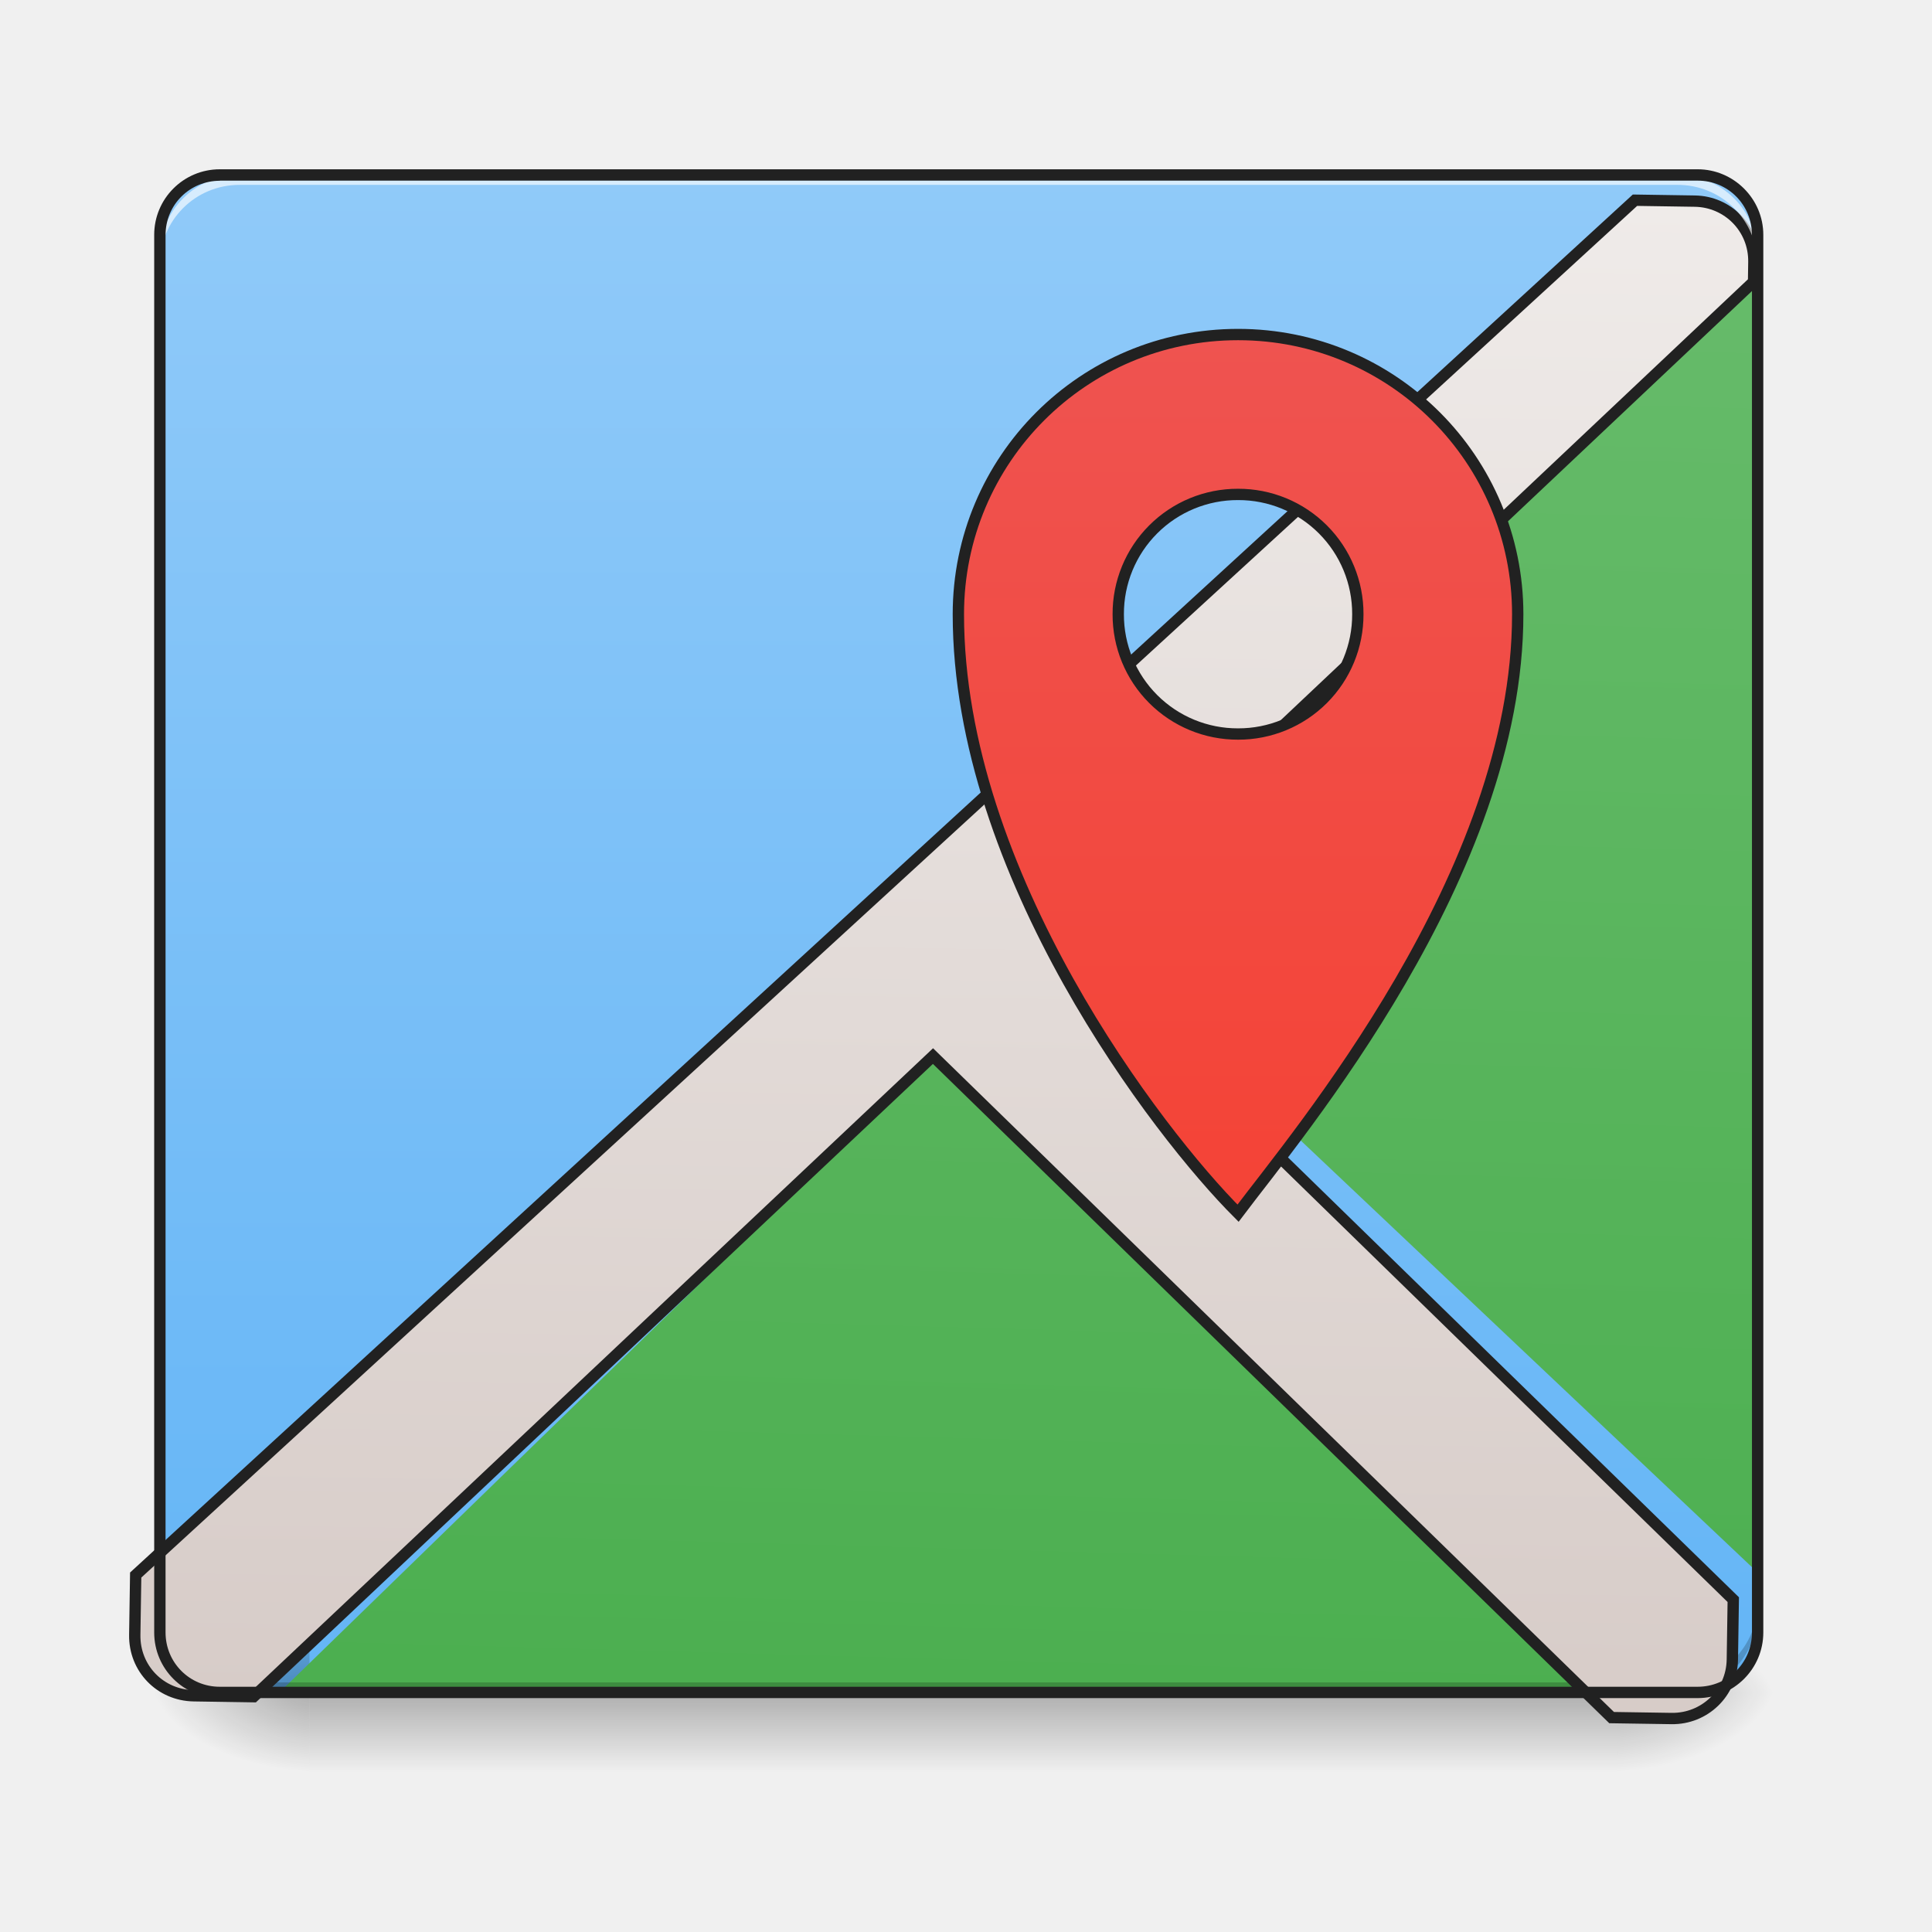
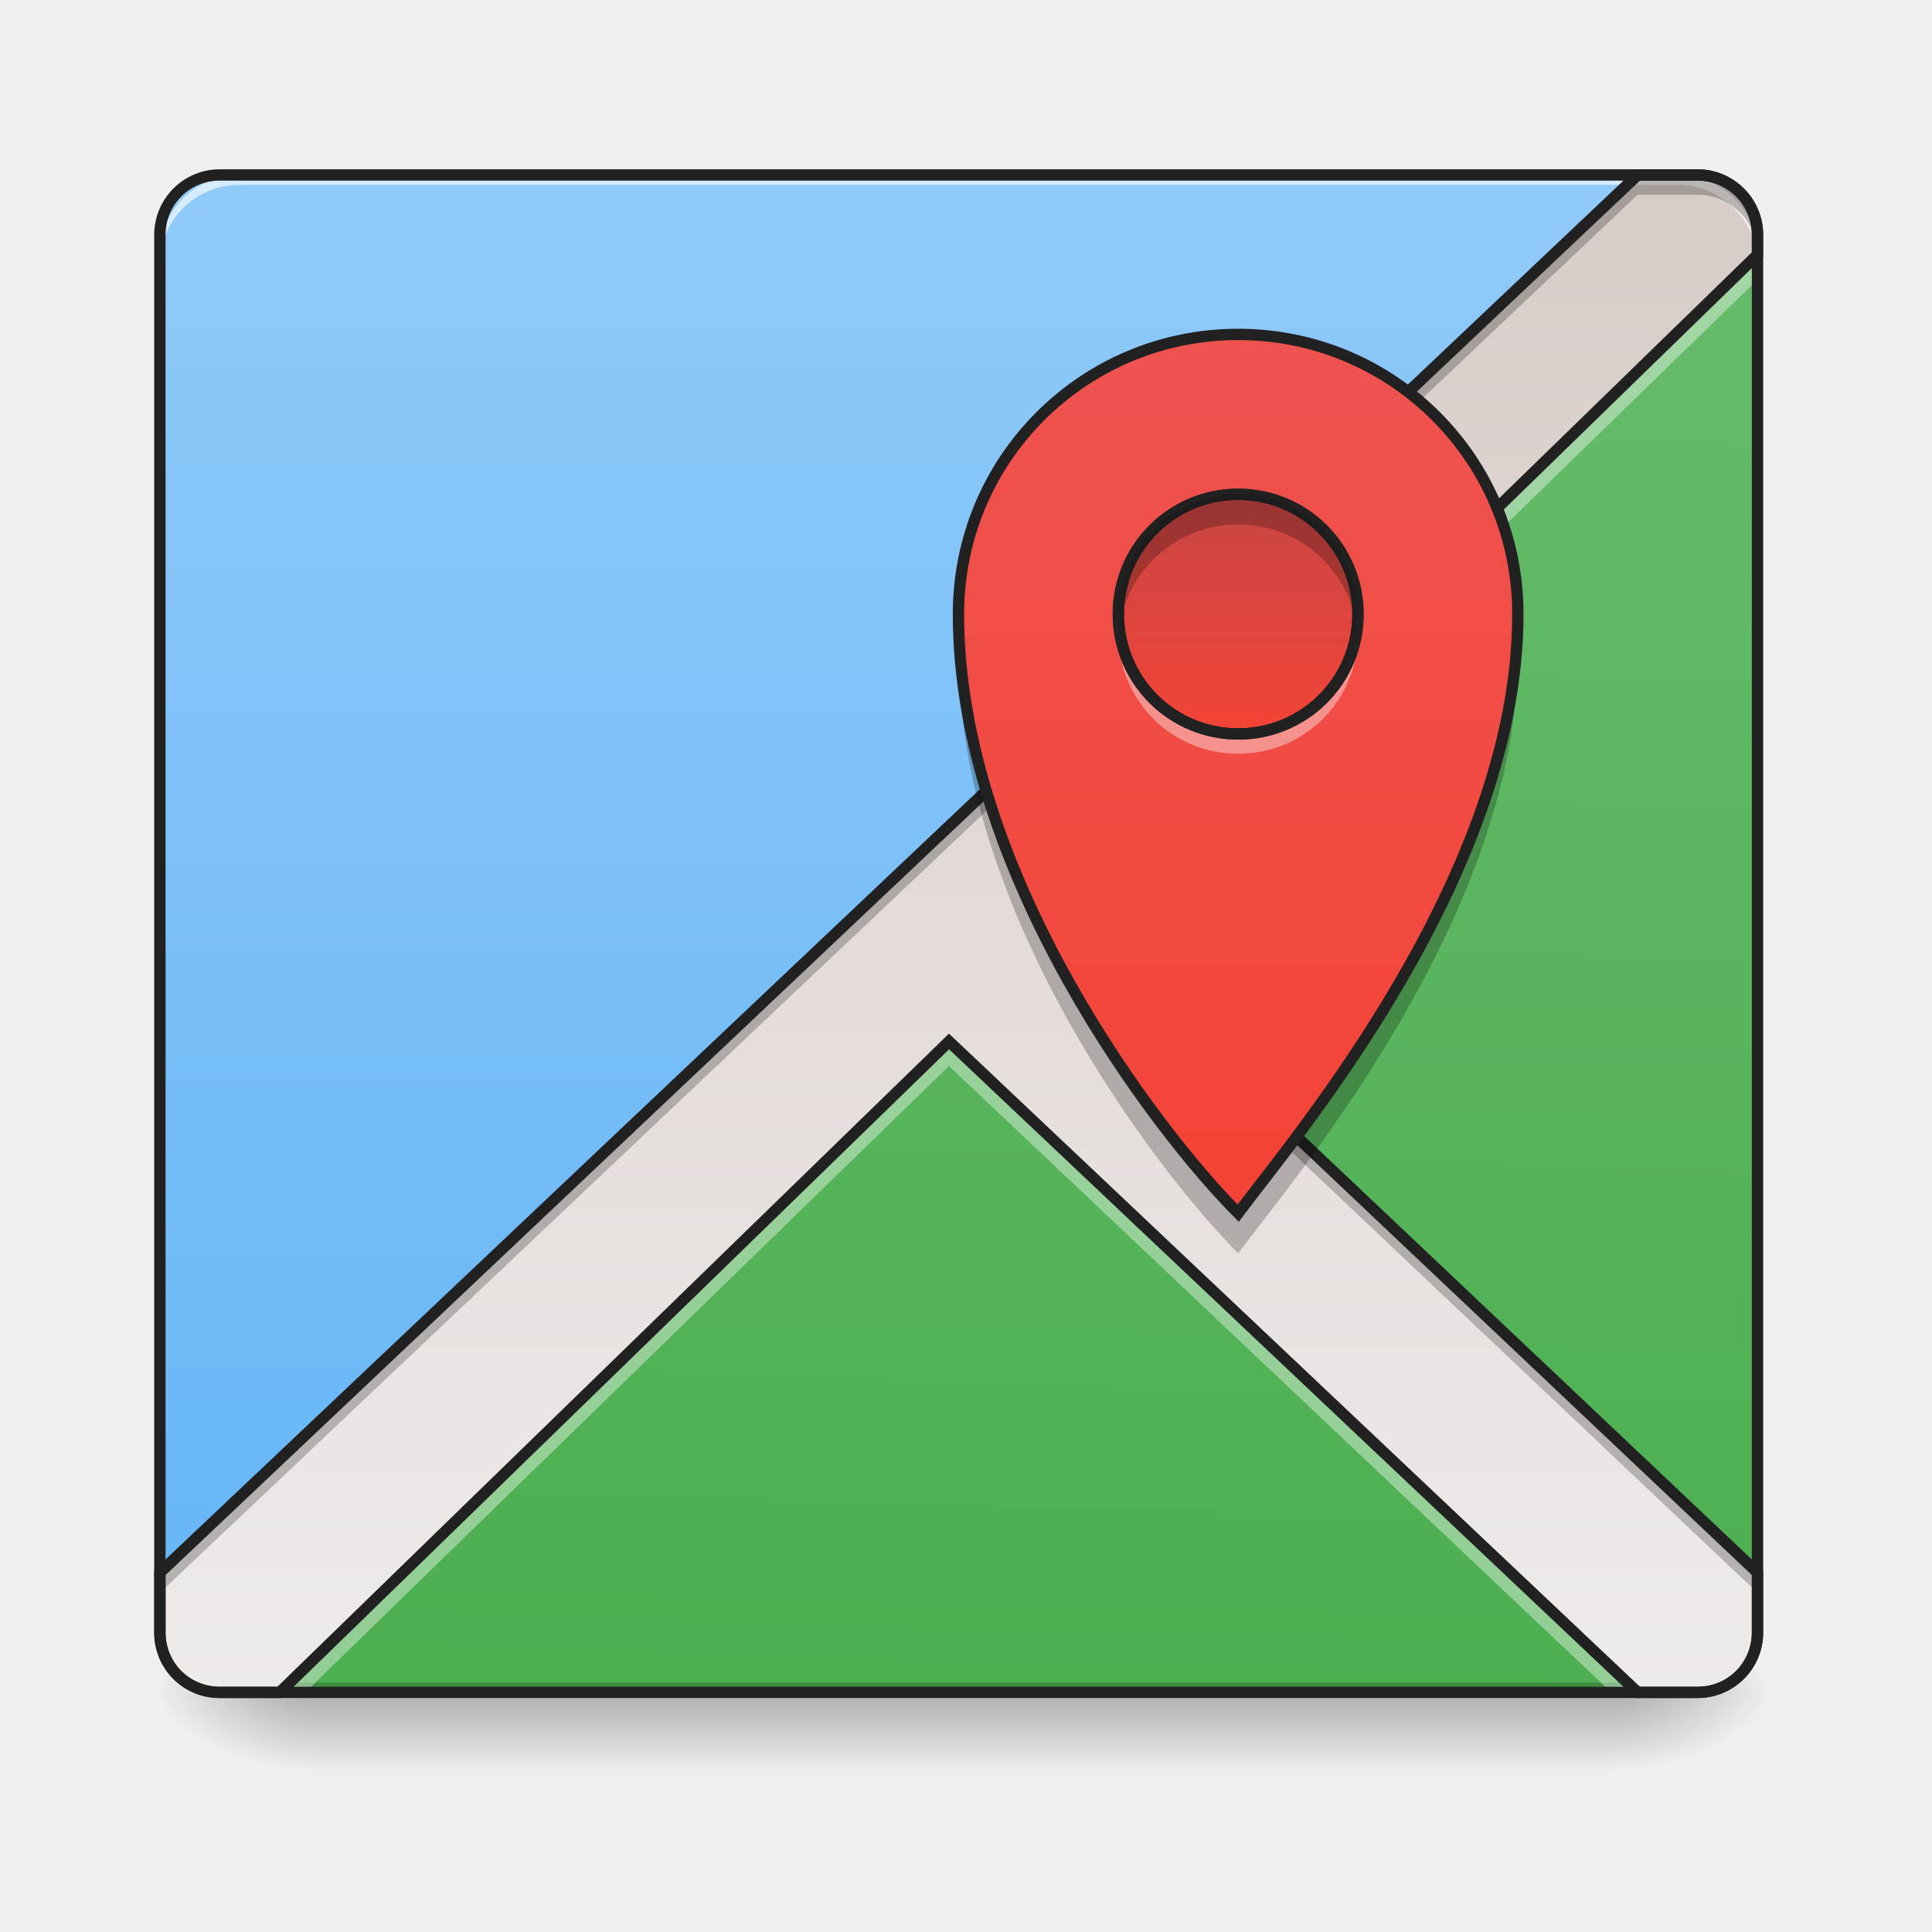
- <svg xmlns="http://www.w3.org/2000/svg" width="16pt" height="16pt" viewBox="0 0 16 16">
+ <svg xmlns="http://www.w3.org/2000/svg" width="16px" height="16px" viewBox="0 0 16 16" version="1.1">
  <defs>
-     <linearGradient id="a" gradientUnits="userSpaceOnUse" x1="254" y1="233.5" x2="254" y2="-168.667" gradientTransform="matrix(.03125 0 0 .03125 0 6.72)">
-       <stop offset="0" stop-color="#64b5f6" />
-       <stop offset="1" stop-color="#90caf9" />
+     <linearGradient id="linear0" gradientUnits="userSpaceOnUse" x1="254" y1="233.5" x2="254" y2="-168.667" gradientTransform="matrix(0.031253,0,0,0.031253,0,6.719392)">
+       <stop offset="0" style="stop-color:rgb(39.216%,70.98%,96.471%);stop-opacity:1;" />
+       <stop offset="1" style="stop-color:rgb(56.471%,79.216%,97.647%);stop-opacity:1;" />
    </linearGradient>
-     <linearGradient id="b" gradientUnits="userSpaceOnUse" x1="254" y1="233.5" x2="254" y2="254.667" gradientTransform="matrix(.03125 0 0 .03125 0 6.72)">
-       <stop offset="0" stop-opacity=".275" />
-       <stop offset="1" stop-opacity="0" />
+     <linearGradient id="linear1" gradientUnits="userSpaceOnUse" x1="254" y1="233.5" x2="254" y2="254.667" gradientTransform="matrix(0.031253,0,0,0.031253,-0.00000190753,6.719393)">
+       <stop offset="0" style="stop-color:rgb(0%,0%,0%);stop-opacity:0.275;" />
+       <stop offset="1" style="stop-color:rgb(0%,0%,0%);stop-opacity:0;" />
    </linearGradient>
-     <radialGradient id="c" gradientUnits="userSpaceOnUse" cx="450.909" cy="189.579" fx="450.909" fy="189.579" r="21.167" gradientTransform="matrix(0 -.03907 -.07032 0 26.561 31.798)">
-       <stop offset="0" stop-opacity=".314" />
-       <stop offset=".222" stop-opacity=".275" />
-       <stop offset="1" stop-opacity="0" />
+     <radialGradient id="radial0" gradientUnits="userSpaceOnUse" cx="450.909" cy="189.579" fx="450.909" fy="189.579" r="21.167" gradientTransform="matrix(0.0000000870852,-0.0390662,-0.0703192,-0.0000000507693,26.56146,31.79767)">
+       <stop offset="0" style="stop-color:rgb(0%,0%,0%);stop-opacity:0.314;" />
+       <stop offset="0.222" style="stop-color:rgb(0%,0%,0%);stop-opacity:0.275;" />
+       <stop offset="1" style="stop-color:rgb(0%,0%,0%);stop-opacity:0;" />
    </radialGradient>
-     <radialGradient id="d" gradientUnits="userSpaceOnUse" cx="450.909" cy="189.579" fx="450.909" fy="189.579" r="21.167" gradientTransform="matrix(0 .03907 .07032 0 -10.602 -3.764)">
-       <stop offset="0" stop-opacity=".314" />
-       <stop offset=".222" stop-opacity=".275" />
-       <stop offset="1" stop-opacity="0" />
+     <radialGradient id="radial1" gradientUnits="userSpaceOnUse" cx="450.909" cy="189.579" fx="450.909" fy="189.579" r="21.167" gradientTransform="matrix(-0.0000000870852,0.0390662,0.0703192,0.0000000507693,-10.60226,-3.763739)">
+       <stop offset="0" style="stop-color:rgb(0%,0%,0%);stop-opacity:0.314;" />
+       <stop offset="0.222" style="stop-color:rgb(0%,0%,0%);stop-opacity:0.275;" />
+       <stop offset="1" style="stop-color:rgb(0%,0%,0%);stop-opacity:0;" />
    </radialGradient>
-     <radialGradient id="e" gradientUnits="userSpaceOnUse" cx="450.909" cy="189.579" fx="450.909" fy="189.579" r="21.167" gradientTransform="matrix(0 -.03907 .07032 0 -10.602 31.798)">
-       <stop offset="0" stop-opacity=".314" />
-       <stop offset=".222" stop-opacity=".275" />
-       <stop offset="1" stop-opacity="0" />
+     <radialGradient id="radial2" gradientUnits="userSpaceOnUse" cx="450.909" cy="189.579" fx="450.909" fy="189.579" r="21.167" gradientTransform="matrix(-0.0000000870852,-0.0390662,0.0703192,-0.0000000507693,-10.60226,31.79767)">
+       <stop offset="0" style="stop-color:rgb(0%,0%,0%);stop-opacity:0.314;" />
+       <stop offset="0.222" style="stop-color:rgb(0%,0%,0%);stop-opacity:0.275;" />
+       <stop offset="1" style="stop-color:rgb(0%,0%,0%);stop-opacity:0;" />
    </radialGradient>
-     <radialGradient id="f" gradientUnits="userSpaceOnUse" cx="450.909" cy="189.579" fx="450.909" fy="189.579" r="21.167" gradientTransform="matrix(0 .03907 -.07032 0 26.561 -3.764)">
-       <stop offset="0" stop-opacity=".314" />
-       <stop offset=".222" stop-opacity=".275" />
-       <stop offset="1" stop-opacity="0" />
+     <radialGradient id="radial3" gradientUnits="userSpaceOnUse" cx="450.909" cy="189.579" fx="450.909" fy="189.579" r="21.167" gradientTransform="matrix(0.0000000870852,0.0390662,-0.0703192,0.0000000507693,26.56146,-3.76374)">
+       <stop offset="0" style="stop-color:rgb(0%,0%,0%);stop-opacity:0.314;" />
+       <stop offset="0.222" style="stop-color:rgb(0%,0%,0%);stop-opacity:0.275;" />
+       <stop offset="1" style="stop-color:rgb(0%,0%,0%);stop-opacity:0;" />
    </radialGradient>
-     <linearGradient id="g" gradientUnits="userSpaceOnUse" x1="306.917" y1="233.5" x2="317.5" y2="-147.5" gradientTransform="matrix(.03125 0 0 .03125 0 6.72)">
-       <stop offset="0" stop-color="#4caf50" />
-       <stop offset="1" stop-color="#66bb6a" />
+     <linearGradient id="linear2" gradientUnits="userSpaceOnUse" x1="306.917" y1="233.5" x2="317.5" y2="-147.5" gradientTransform="matrix(0.031253,0,0,0.031253,0,6.719391)">
+       <stop offset="0" style="stop-color:rgb(29.804%,68.627%,31.373%);stop-opacity:1;" />
+       <stop offset="1" style="stop-color:rgb(40%,73.333%,41.569%);stop-opacity:1;" />
    </linearGradient>
-     <linearGradient id="h" gradientUnits="userSpaceOnUse" x1="960" y1="1695.118" x2="960" y2="175.118">
-       <stop offset="0" stop-color="#d7ccc8" />
-       <stop offset="1" stop-color="#efebe9" />
+     <linearGradient id="linear3" gradientUnits="userSpaceOnUse" x1="1120" y1="175.118" x2="1120" y2="1695.118" gradientTransform="matrix(0.00826902,0,0,0.00826902,0,0)">
+       <stop offset="0" style="stop-color:rgb(84.314%,80%,78.431%);stop-opacity:1;" />
+       <stop offset="1" style="stop-color:rgb(93.725%,92.157%,91.373%);stop-opacity:1;" />
    </linearGradient>
-     <linearGradient id="i" gradientUnits="userSpaceOnUse" x1="1240" y1="495.118" x2="1240" y2="1375.118" gradientTransform="matrix(.26458 0 0 .26458 0 -257.333)">
-       <stop offset="0" stop-color="#ef5350" />
-       <stop offset="1" stop-color="#f44336" />
+     <linearGradient id="linear4" gradientUnits="userSpaceOnUse" x1="1240" y1="495.118" x2="1240" y2="1375.118" gradientTransform="matrix(0.00826902,0,0,0.00826902,0,-1.323036)">
+       <stop offset="0" style="stop-color:rgb(93.725%,32.549%,31.373%);stop-opacity:1;" />
+       <stop offset="1" style="stop-color:rgb(95.686%,26.275%,21.176%);stop-opacity:1;" />
+     </linearGradient>
+     <linearGradient id="linear5" gradientUnits="userSpaceOnUse" x1="328.083" y1="-84" x2="328.083" y2="-20.5" gradientTransform="matrix(0.031253,0,0,0.031253,0,6.719392)">
+       <stop offset="0" style="stop-color:rgb(93.725%,32.549%,31.373%);stop-opacity:1;" />
+       <stop offset="1" style="stop-color:rgb(95.686%,26.275%,21.176%);stop-opacity:1;" />
+     </linearGradient>
+     <linearGradient id="linear6" gradientUnits="userSpaceOnUse" x1="328.083" y1="-126.333" x2="328.083" y2="-20.5" gradientTransform="matrix(0.031253,0,0,0.031253,0,6.719392)">
+       <stop offset="0" style="stop-color:rgb(0%,0%,0%);stop-opacity:0.275;" />
+       <stop offset="1" style="stop-color:rgb(0%,0%,0%);stop-opacity:0;" />
    </linearGradient>
  </defs>
-   <path d="M1.82 1.45H14.06c.273 0 .496.222.496.495V13.52a.497.497 0 0 1-.496.496H1.82a.497.497 0 0 1-.496-.496V1.945c0-.273.223-.496.496-.496zm0 0" fill="url(#a)" />
-   <path d="M2.563 14.016h10.832v.664H2.563zm0 0" fill="url(#b)" />
-   <path d="M13.395 14.016h1.324v-.66h-1.324zm0 0" fill="url(#c)" />
-   <path d="M2.563 14.016h-1.32v.664h1.32zm0 0" fill="url(#d)" />
-   <path d="M2.563 14.016h-1.32v-.66h1.32zm0 0" fill="url(#e)" />
-   <path d="M13.395 14.016h1.324v.664h-1.324zm0 0" fill="url(#f)" />
-   <path d="M14.555 2.11L8.867 7.644l5.688 5.378zM7.859 8.624l-5.543 5.39h11.247zm0 0" fill="url(#g)" />
-   <path d="M1.984 14.016a.657.657 0 0 1-.66-.66v-.083c0 .368.293.66.66.66h11.907a.66.66 0 0 0 .664-.66v.082a.66.66 0 0 1-.664.66zm0 0" fill-opacity=".196" />
-   <path d="M1640.158 175.259L160.142 1574.968v59.994c0 33.54 26.454 59.994 59.994 59.994h59.995l670.33-651.906 689.697 651.906h59.995c33.067 0 59.994-26.454 59.994-59.994v-59.994l-687.808-650.49 687.808-669.384v-19.84c0-33.541-26.927-59.995-59.994-59.995zm0 0" transform="rotate(.882) scale(.00827)" fill-rule="evenodd" fill="url(#h)" stroke-width="11.339" stroke="#212121" />
-   <path d="M1.984 1.45a.657.657 0 0 0-.66.66v.081c0-.367.293-.66.66-.66h11.907a.66.66 0 0 1 .664.66V2.11a.66.66 0 0 0-.664-.66zm0 0" fill="#fff" fill-opacity=".643" />
-   <path d="M1.82 1.402c-.3 0-.543.243-.543.543V13.52c0 .3.243.543.543.543H14.06a.544.544 0 0 0 .543-.543V1.945c0-.3-.247-.543-.543-.543zm0 .094H14.06c.25 0 .449.2.449.45V13.52c0 .25-.2.449-.45.449H1.82c-.25 0-.449-.2-.449-.45V1.946c0-.25.2-.449.45-.449zm0 0" fill="#212121" />
-   <path d="M328.094-126.383c-40.996 0-74.118 33.121-74.118 74.117 0 68.869 52.995 137.612 74.118 158.735 15.873-21.123 74.118-89.866 74.118-158.735 0-40.996-33.122-74.117-74.118-74.117zm0 42.37a31.633 31.633 0 0 1 31.747 31.747 31.633 31.633 0 0 1-31.747 31.747 31.633 31.633 0 0 1-31.747-31.747 31.633 31.633 0 0 1 31.747-31.747zm0 0" transform="matrix(.03125 0 0 .03125 0 6.72)" fill="url(#i)" stroke-width="3" stroke-linecap="round" stroke="#212121" />
+   <g id="surface1">
+     <path style=" stroke:none;fill-rule:nonzero;fill:url(#linear0);" d="M 1.82 1.449 L 14.059 1.449 C 14.332 1.449 14.555 1.672 14.555 1.945 L 14.555 13.52 C 14.555 13.793 14.332 14.016 14.059 14.016 L 1.82 14.016 C 1.547 14.016 1.324 13.793 1.324 13.52 L 1.324 1.945 C 1.324 1.672 1.547 1.449 1.82 1.449 Z M 1.82 1.449 " />
+     <path style=" stroke:none;fill-rule:nonzero;fill:url(#linear1);" d="M 2.562 14.016 L 13.395 14.016 L 13.395 14.68 L 2.562 14.68 Z M 2.562 14.016 " />
+     <path style=" stroke:none;fill-rule:nonzero;fill:url(#radial0);" d="M 13.395 14.016 L 14.719 14.016 L 14.719 13.355 L 13.395 13.355 Z M 13.395 14.016 " />
+     <path style=" stroke:none;fill-rule:nonzero;fill:url(#radial1);" d="M 2.562 14.016 L 1.242 14.016 L 1.242 14.68 L 2.562 14.68 Z M 2.562 14.016 " />
+     <path style=" stroke:none;fill-rule:nonzero;fill:url(#radial2);" d="M 2.562 14.016 L 1.242 14.016 L 1.242 13.355 L 2.562 13.355 Z M 2.562 14.016 " />
+     <path style=" stroke:none;fill-rule:nonzero;fill:url(#radial3);" d="M 13.395 14.016 L 14.719 14.016 L 14.719 14.68 L 13.395 14.68 Z M 13.395 14.016 " />
+     <path style=" stroke:none;fill-rule:nonzero;fill:url(#linear2);" d="M 14.555 2.109 L 8.867 7.645 L 14.555 13.023 Z M 7.859 8.625 L 2.316 14.016 L 13.562 14.016 Z M 7.859 8.625 " />
+     <path style=" stroke:none;fill-rule:nonzero;fill:rgb(0%,0%,0%);fill-opacity:0.196;" d="M 1.984 14.016 C 1.617 14.016 1.324 13.723 1.324 13.355 L 1.324 13.273 C 1.324 13.641 1.617 13.934 1.984 13.934 L 13.891 13.934 C 14.258 13.934 14.555 13.641 14.555 13.273 L 14.555 13.355 C 14.555 13.723 14.258 14.016 13.891 14.016 Z M 1.984 14.016 " />
+     <path style=" stroke:none;fill-rule:evenodd;fill:url(#linear3);" d="M 13.562 1.449 L 1.324 13.023 L 1.324 13.52 C 1.324 13.797 1.543 14.016 1.82 14.016 L 2.316 14.016 L 7.859 8.625 L 13.562 14.016 L 14.059 14.016 C 14.332 14.016 14.555 13.797 14.555 13.52 L 14.555 13.023 L 8.867 7.645 L 14.555 2.109 L 14.555 1.945 C 14.555 1.668 14.332 1.449 14.059 1.449 Z M 13.562 1.449 " />
+     <path style=" stroke:none;fill-rule:nonzero;fill:rgb(100%,100%,100%);fill-opacity:0.643;" d="M 1.984 1.449 C 1.617 1.449 1.324 1.742 1.324 2.109 L 1.324 2.191 C 1.324 1.824 1.617 1.531 1.984 1.531 L 13.891 1.531 C 14.258 1.531 14.555 1.824 14.555 2.191 L 14.555 2.109 C 14.555 1.742 14.258 1.449 13.891 1.449 Z M 1.984 1.449 " />
+     <path style=" stroke:none;fill-rule:evenodd;fill:rgb(0%,0%,0%);fill-opacity:0.235;" d="M 13.562 1.449 L 1.324 13.023 L 1.324 13.191 L 13.562 1.613 L 14.059 1.613 C 14.332 1.613 14.555 1.836 14.555 2.109 L 14.555 1.945 C 14.555 1.668 14.332 1.449 14.059 1.449 Z M 8.953 7.727 L 8.867 7.809 L 14.555 13.191 L 14.555 13.023 Z M 8.953 7.727 " />
+     <path style=" stroke:none;fill-rule:evenodd;fill:rgb(100%,100%,100%);fill-opacity:0.392;" d="M 14.551 2.117 L 8.867 7.648 L 8.973 7.746 L 14.555 2.316 L 14.555 2.152 C 14.555 2.141 14.555 2.129 14.551 2.117 Z M 7.859 8.629 L 2.32 14.016 L 2.527 14.016 L 7.859 8.828 L 13.344 14.016 L 13.555 14.016 Z M 7.859 8.629 " />
+     <path style=" stroke:none;fill-rule:nonzero;fill:rgb(12.941%,12.941%,12.941%);fill-opacity:1;" d="M 1.82 1.402 C 1.52 1.402 1.277 1.645 1.277 1.945 L 1.277 13.52 C 1.277 13.82 1.52 14.062 1.82 14.062 L 14.059 14.062 C 14.355 14.062 14.602 13.82 14.602 13.52 L 14.602 1.945 C 14.602 1.645 14.355 1.402 14.059 1.402 Z M 1.82 1.496 L 14.059 1.496 C 14.309 1.496 14.508 1.695 14.508 1.945 L 14.508 13.52 C 14.508 13.77 14.309 13.969 14.059 13.969 L 1.82 13.969 C 1.57 13.969 1.371 13.77 1.371 13.52 L 1.371 1.945 C 1.371 1.695 1.57 1.496 1.82 1.496 Z M 1.82 1.496 " />
+     <path style="fill:none;stroke-width:11.339;stroke-linecap:butt;stroke-linejoin:miter;stroke:rgb(12.941%,12.941%,12.941%);stroke-opacity:1;stroke-miterlimit:4;" d="M 1640.158 175.259 L 160.142 1574.968 L 160.142 1634.962 C 160.142 1668.502 186.596 1694.956 220.136 1694.956 L 280.131 1694.956 L 950.46 1043.05 L 1640.158 1694.956 L 1700.153 1694.956 C 1733.22 1694.956 1760.147 1668.502 1760.147 1634.962 L 1760.147 1574.968 L 1072.339 924.479 L 1760.147 255.094 L 1760.147 235.253 C 1760.147 201.713 1733.22 175.259 1700.153 175.259 Z M 1640.158 175.259 " transform="matrix(0.00826902,0,0,0.00826902,0,0)" />
+     <path style=" stroke:none;fill-rule:nonzero;fill:url(#linear4);" d="M 10.254 2.77 C 8.973 2.77 7.938 3.805 7.938 5.086 C 7.938 7.238 9.594 9.387 10.254 10.047 C 10.75 9.387 12.57 7.238 12.57 5.086 C 12.57 3.805 11.535 2.77 10.254 2.77 Z M 10.254 4.094 C 10.805 4.094 11.246 4.535 11.246 5.086 C 11.246 5.637 10.805 6.078 10.254 6.078 C 9.703 6.078 9.262 5.637 9.262 5.086 C 9.262 4.535 9.703 4.094 10.254 4.094 Z M 10.254 4.094 " />
+     <path style=" stroke:none;fill-rule:nonzero;fill:url(#linear5);" d="M 10.254 4.094 C 10.801 4.094 11.246 4.539 11.246 5.086 C 11.246 5.633 10.801 6.078 10.254 6.078 C 9.707 6.078 9.262 5.633 9.262 5.086 C 9.262 4.539 9.707 4.094 10.254 4.094 Z M 10.254 4.094 " />
+     <path style=" stroke:none;fill-rule:nonzero;fill:rgb(0%,0%,0%);fill-opacity:0.235;" d="M 10.254 4.094 C 9.703 4.094 9.262 4.535 9.262 5.086 C 9.262 5.129 9.266 5.168 9.27 5.211 C 9.328 4.719 9.746 4.344 10.254 4.344 C 10.762 4.344 11.176 4.719 11.238 5.211 C 11.242 5.168 11.246 5.129 11.246 5.086 C 11.246 4.535 10.805 4.094 10.254 4.094 Z M 10.254 4.094 " />
+     <path style=" stroke:none;fill-rule:nonzero;fill:rgb(100%,100%,100%);fill-opacity:0.392;" d="M 9.266 5.168 C 9.262 5.195 9.262 5.223 9.262 5.25 C 9.262 5.801 9.703 6.242 10.254 6.242 C 10.805 6.242 11.246 5.801 11.246 5.25 C 11.246 5.223 11.246 5.195 11.242 5.168 C 11.199 5.68 10.773 6.078 10.254 6.078 C 9.73 6.078 9.309 5.68 9.266 5.168 Z M 9.266 5.168 " />
+     <path style="fill:none;stroke-width:3;stroke-linecap:round;stroke-linejoin:round;stroke:rgb(12.941%,12.941%,12.941%);stroke-opacity:1;stroke-miterlimit:4;" d="M 328.094 -84.013 C 345.592 -84.013 359.841 -69.764 359.841 -52.266 C 359.841 -34.767 345.592 -20.519 328.094 -20.519 C 310.595 -20.519 296.347 -34.767 296.347 -52.266 C 296.347 -69.764 310.595 -84.013 328.094 -84.013 Z M 328.094 -84.013 " transform="matrix(0.031253,0,0,0.031253,0,6.719392)" />
+     <path style=" stroke:none;fill-rule:nonzero;fill:rgb(0%,0%,0%);fill-opacity:0.235;" d="M 12.562 5.273 C 12.465 7.359 10.734 9.406 10.254 10.047 C 9.613 9.406 8.035 7.363 7.941 5.277 C 7.941 5.324 7.938 5.371 7.938 5.418 C 7.938 7.566 9.594 9.719 10.254 10.379 C 10.75 9.719 12.57 7.566 12.57 5.418 C 12.57 5.367 12.566 5.32 12.562 5.273 Z M 12.562 5.273 " />
+     <path style="fill:none;stroke-width:3;stroke-linecap:round;stroke-linejoin:miter;stroke:rgb(12.941%,12.941%,12.941%);stroke-opacity:1;stroke-miterlimit:4;" d="M 328.094 -126.383 C 287.098 -126.383 253.976 -93.262 253.976 -52.266 C 253.976 16.603 306.971 85.346 328.094 106.469 C 343.967 85.346 402.212 16.603 402.212 -52.266 C 402.212 -93.262 369.09 -126.383 328.094 -126.383 Z M 328.094 -84.013 C 345.717 -84.013 359.841 -69.889 359.841 -52.266 C 359.841 -34.642 345.717 -20.519 328.094 -20.519 C 310.47 -20.519 296.347 -34.642 296.347 -52.266 C 296.347 -69.889 310.47 -84.013 328.094 -84.013 Z M 328.094 -84.013 " transform="matrix(0.031253,0,0,0.031253,0,6.719392)" />
+     <path style=" stroke:none;fill-rule:nonzero;fill:url(#linear6);" d="M 10.254 4.094 C 10.801 4.094 11.246 4.539 11.246 5.086 C 11.246 5.633 10.801 6.078 10.254 6.078 C 9.707 6.078 9.262 5.633 9.262 5.086 C 9.262 4.539 9.707 4.094 10.254 4.094 Z M 10.254 4.094 " />
+   </g>
</svg>
